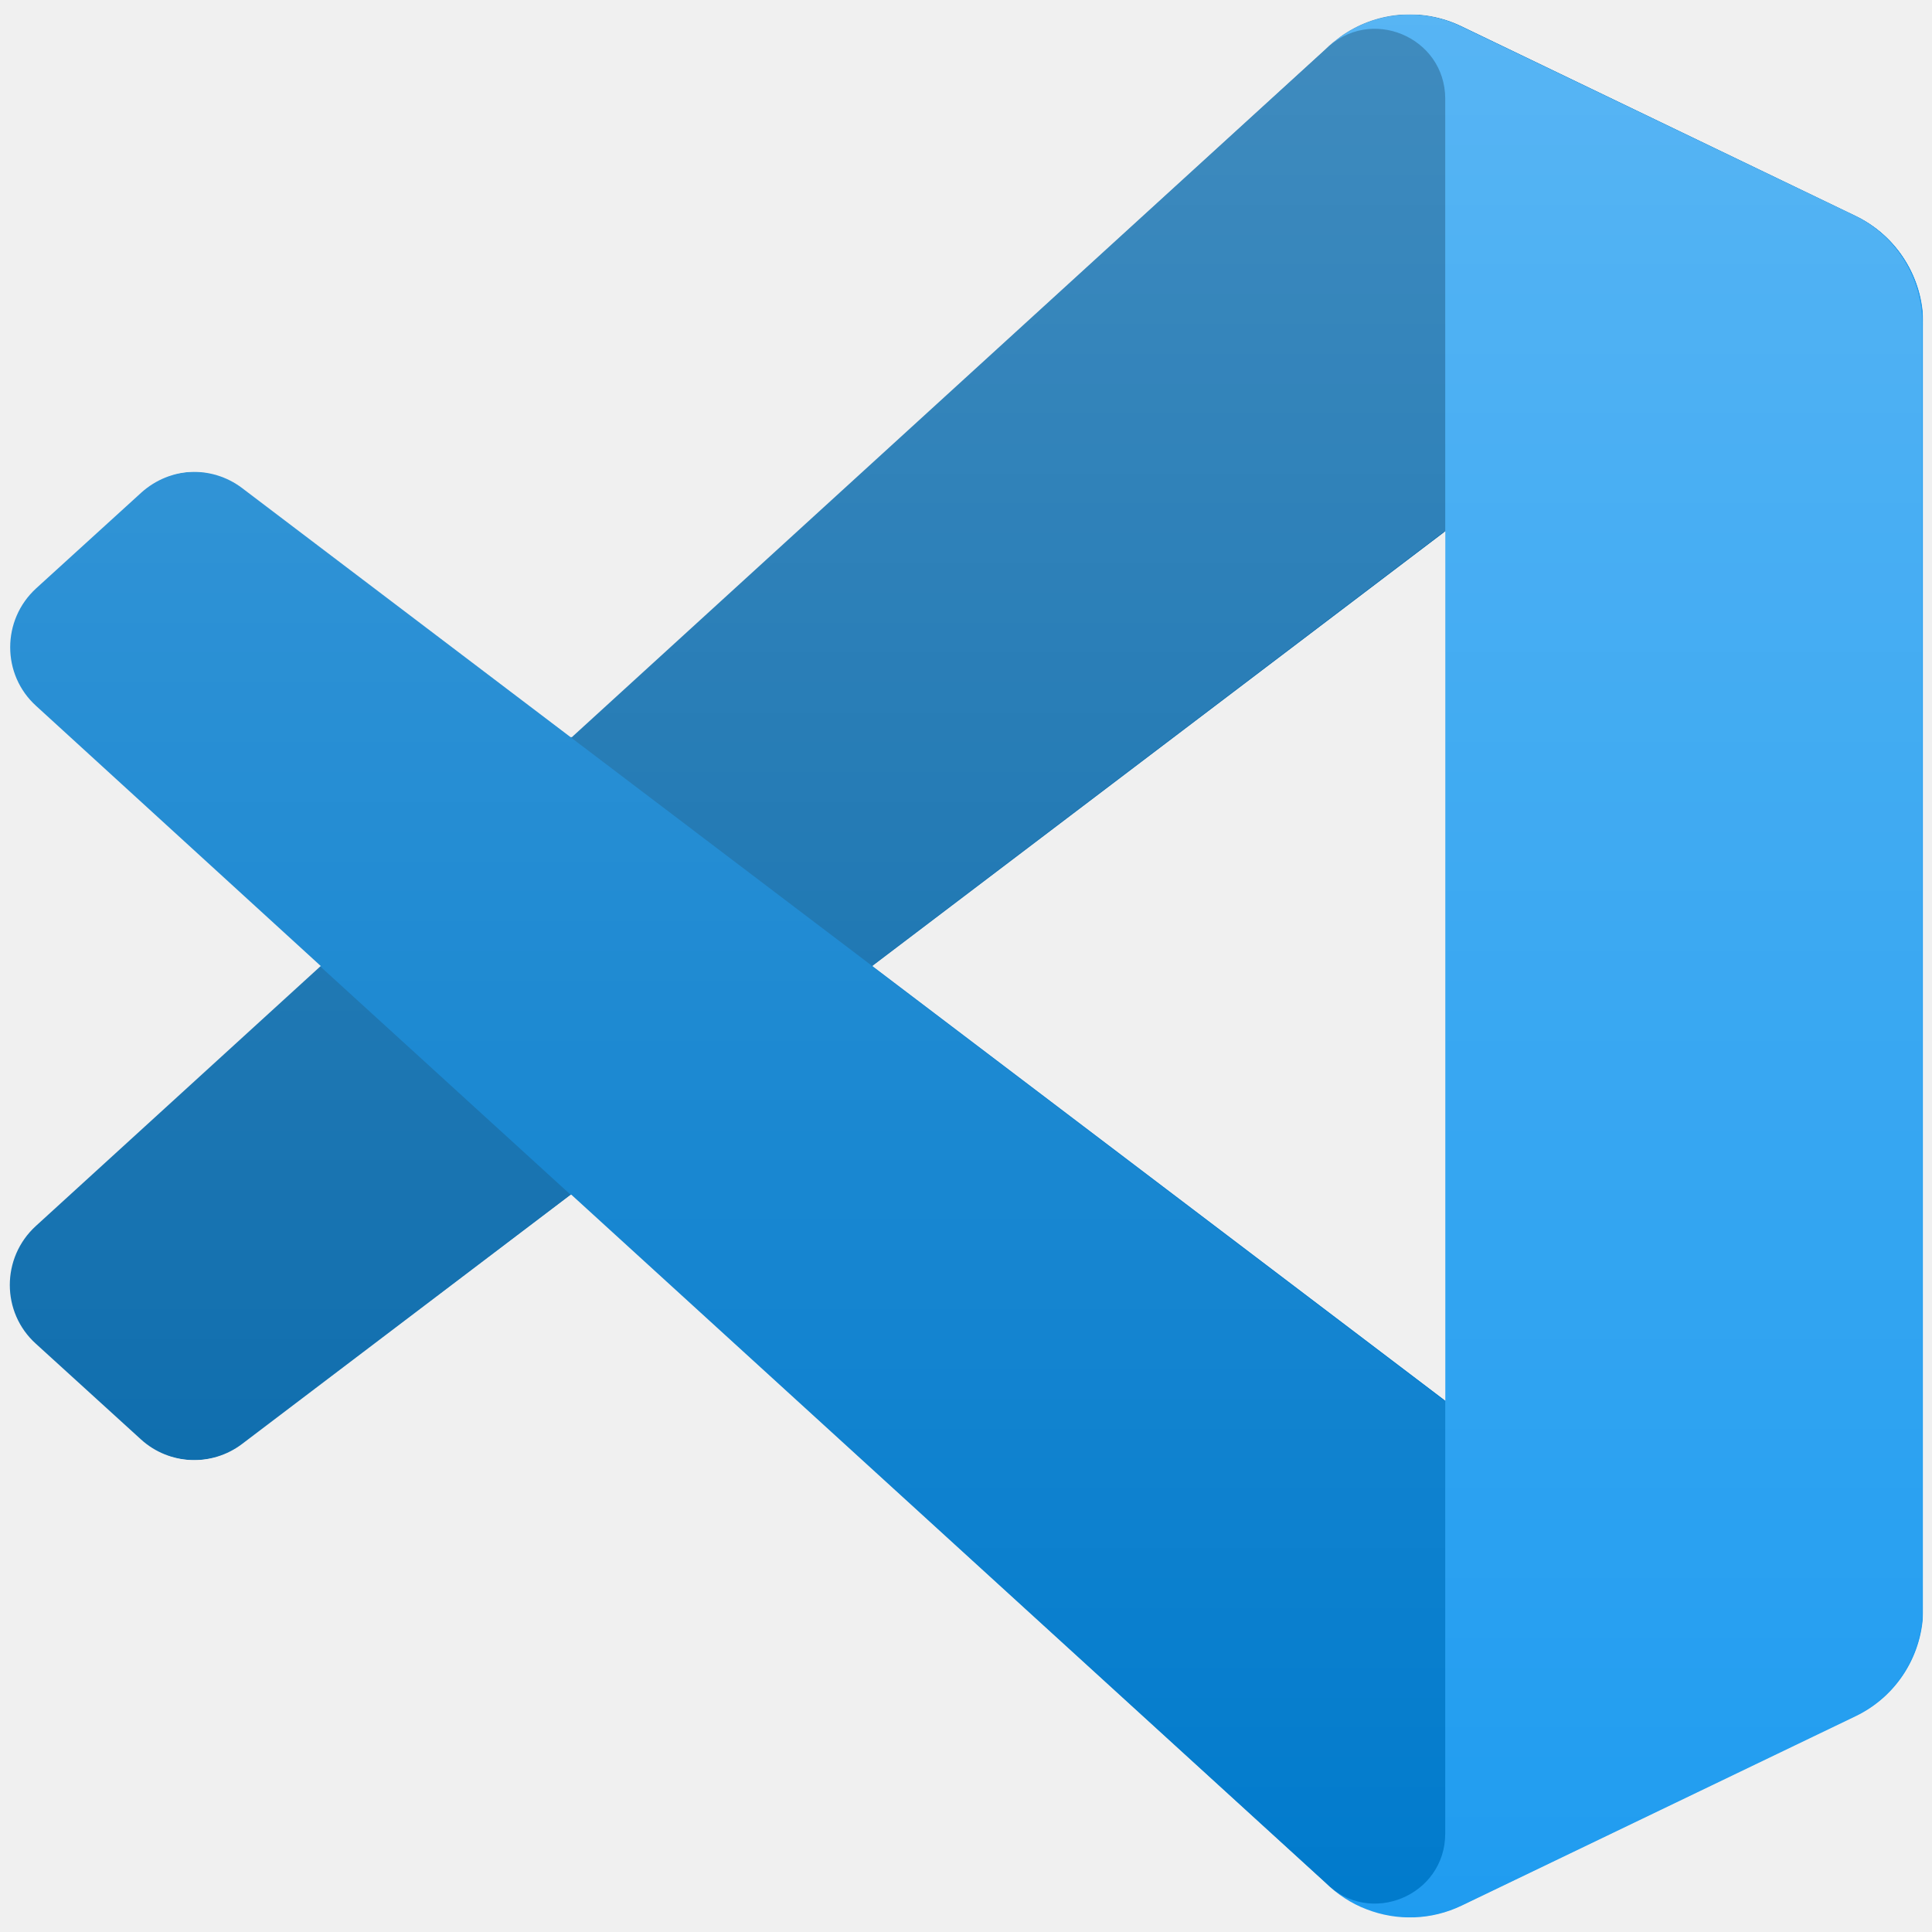
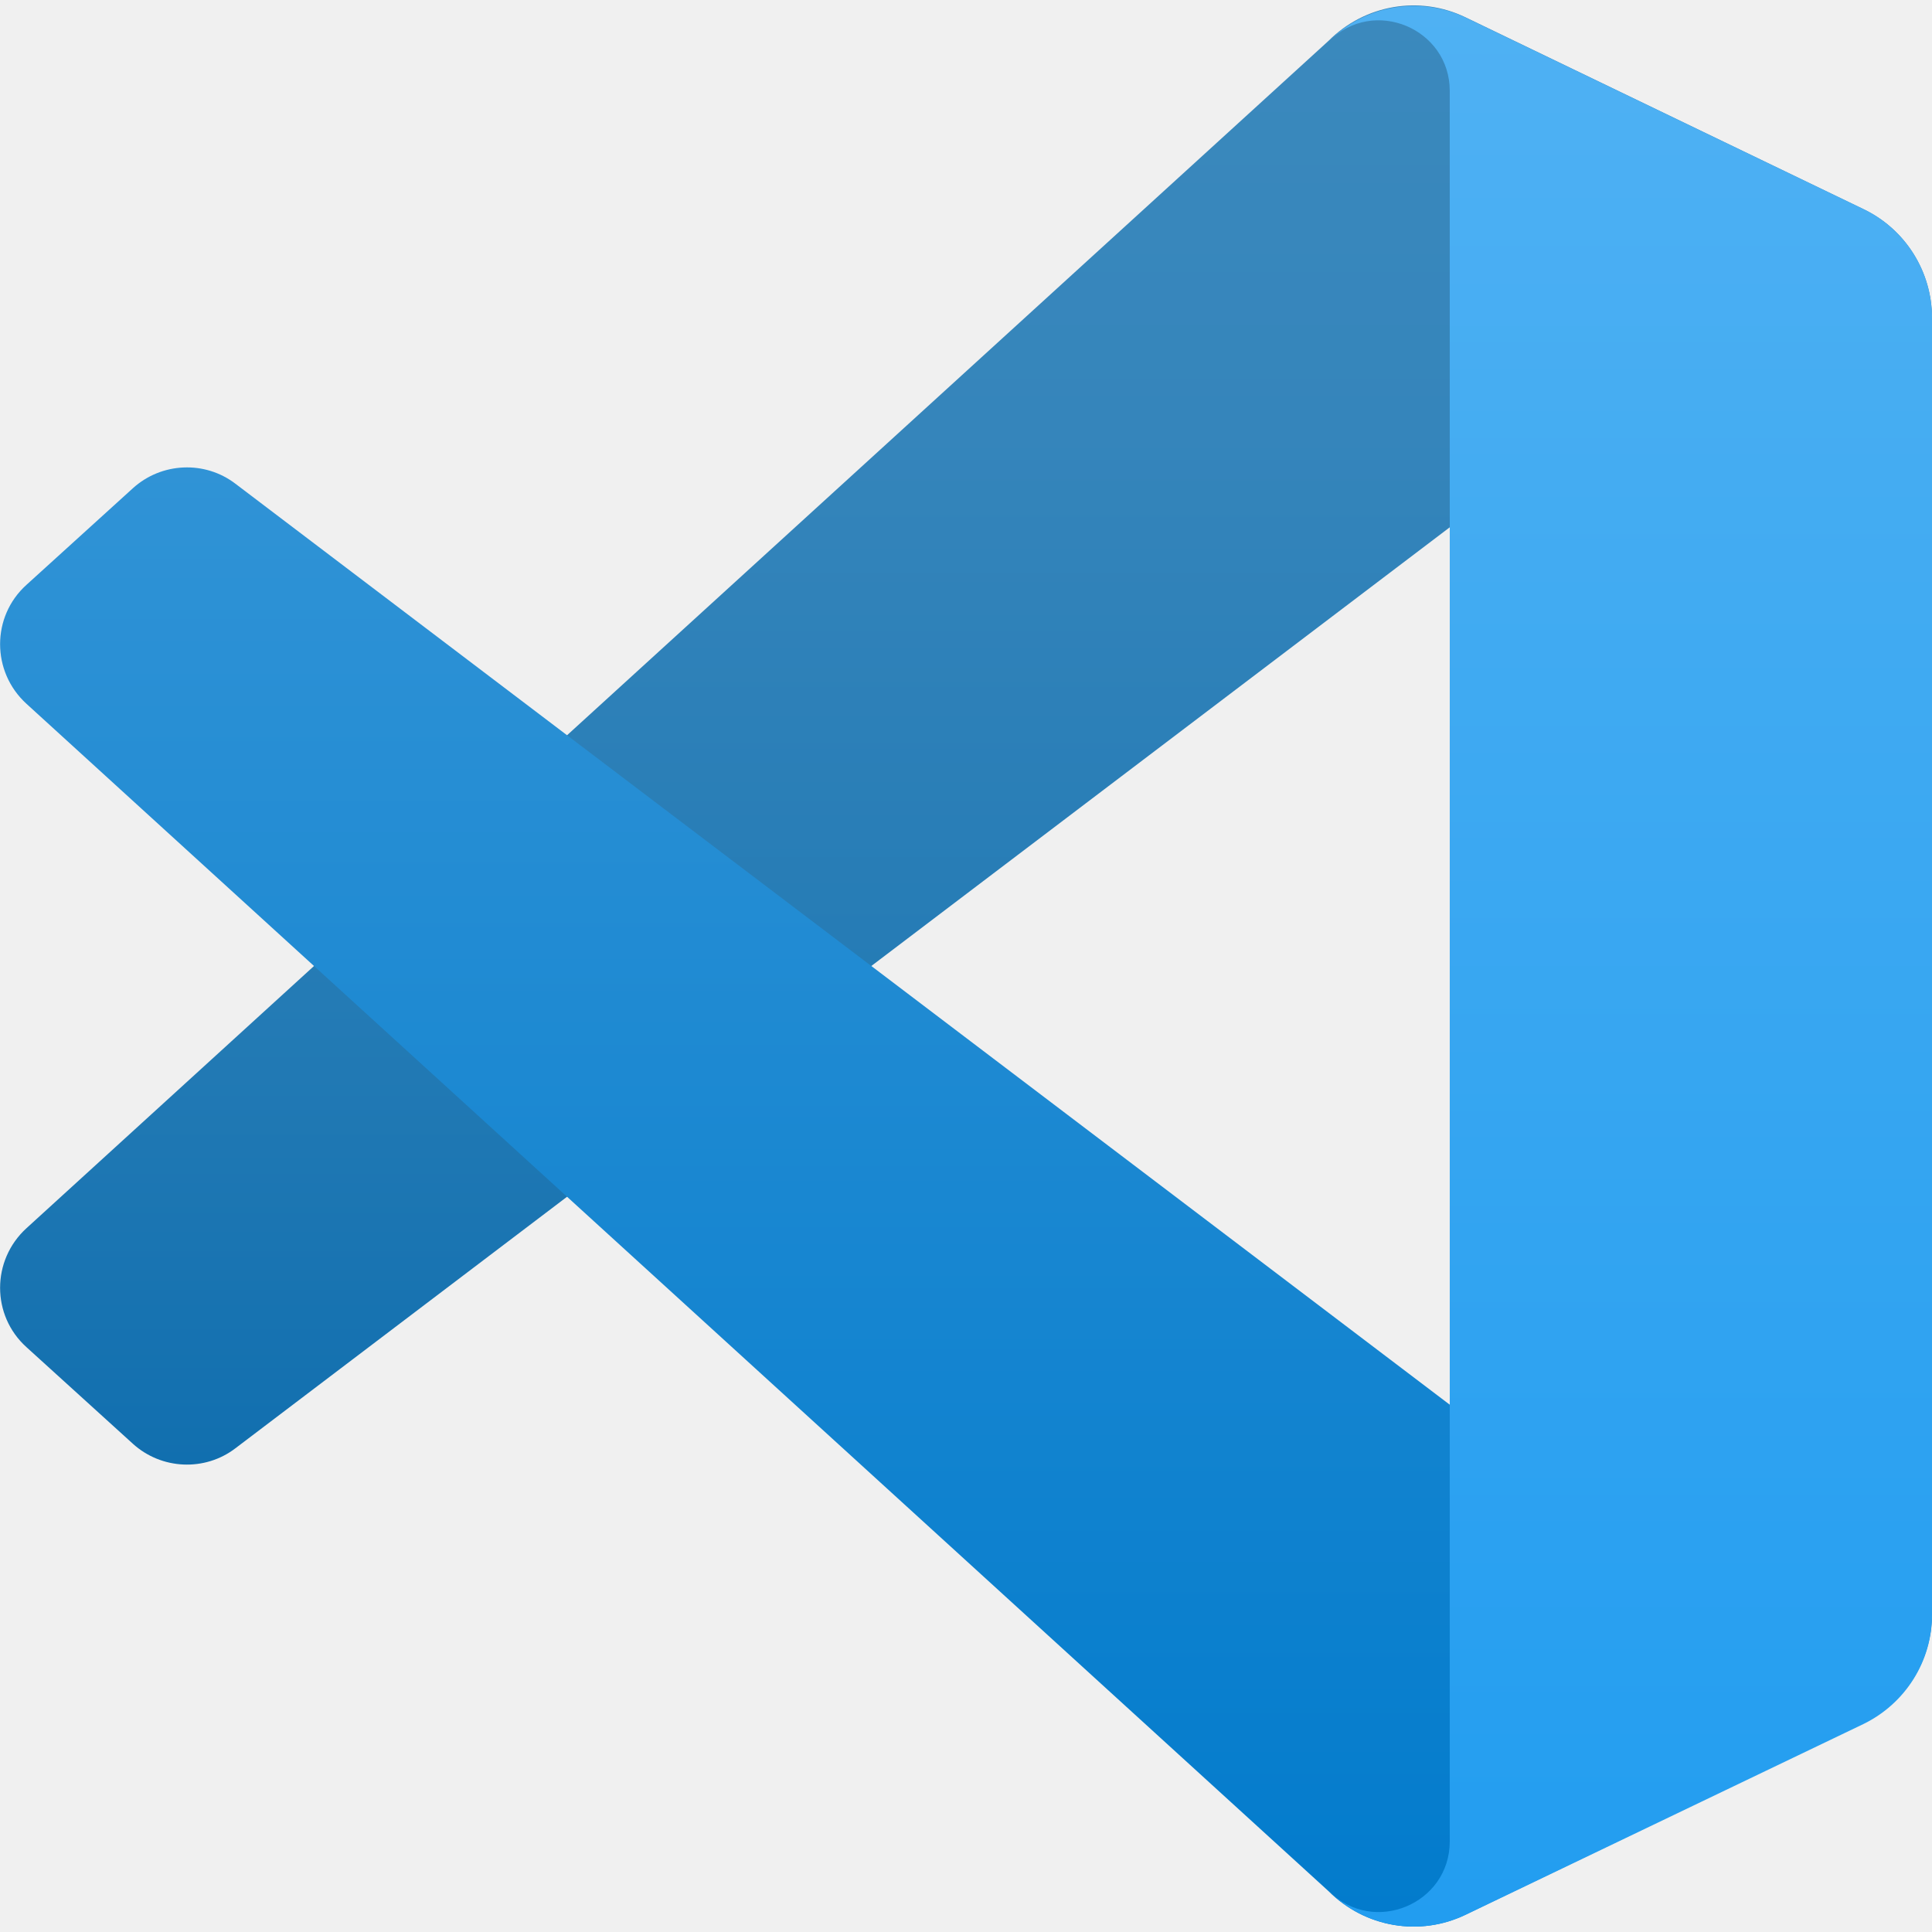
<svg xmlns="http://www.w3.org/2000/svg" version="1.1" id="Layer_1" x="0px" y="0px" viewBox="0 0 512 512" style="enable-background:new 0 0 512 512;" xml:space="preserve">
  <style type="text/css">
- 	.st0{fill-rule:evenodd;clip-rule:evenodd;fill:#FFFFFF;filter:url(#Adobe_OpacityMaskFilter);}
- 	.st1{mask:url(#mask0_00000031186623730197032660000002569976230675266458_);}
- 	.st2{fill:#0065A9;}
- 	.st3{fill:#007ACC;}
- 	.st4{fill:#1F9CF0;}
- 	.st5{opacity:0.25;}
- 	.st6{fill-rule:evenodd;clip-rule:evenodd;fill:url(#SVGID_1_);}
+ 	.st0{fill:url(#SVGID_1_);}
+ 	.st1{fill:url(#SVGID_00000054944632482863984310000017273064994908754322_);}
+ 	.st2{fill:url(#SVGID_00000127032683053193308280000008235933782712727969_);}
</style>
-   <defs>
-     <filter id="Adobe_OpacityMaskFilter" filterUnits="userSpaceOnUse" x="2.3" y="3.8" width="507.3" height="504.4">
-       <feColorMatrix type="matrix" values="1 0 0 0 0  0 1 0 0 0  0 0 1 0 0  0 0 0 1 0" />
-     </filter>
-   </defs>
-   <mask maskUnits="userSpaceOnUse" x="2.3" y="3.8" width="507.3" height="504.4" id="mask0_00000031186623730197032660000002569976230675266458_">
-     <path class="st0" d="M362.2,506c8,3.1,17.1,2.9,25.2-1l104.4-50.2c11-5.3,17.9-16.4,17.9-28.6V85.7c0-12.2-7-23.3-17.9-28.6   L387.3,6.9c-10.6-5.1-23-3.8-32.2,2.9c-1.3,1-2.6,2-3.8,3.2L151.5,195.4l-87-66.1c-8.1-6.2-19.4-5.6-27,1.2L9.6,155.9   c-9.2,8.4-9.2,22.9,0,31.2L85,256L9.5,324.9c-9.2,8.4-9.2,22.9,0,31.2l27.9,25.4c7.5,6.8,18.9,7.3,27,1.2l87-66.1l199.8,182.3   C354.5,502.1,358.2,504.5,362.2,506z M383,140.9L231.4,256L383,371.1V140.9z" />
-   </mask>
-   <g class="st1">
-     <path class="st2" d="M491.7,57.2L387.2,6.9c-12.1-5.8-26.5-3.4-36,6.1L9.2,324.9c-9.2,8.4-9.2,22.9,0,31.2l27.9,25.4   c7.5,6.8,18.9,7.3,27,1.2L476,70.3c13.8-10.5,33.7-0.6,33.7,16.7v-1.2C509.7,73.6,502.7,62.5,491.7,57.2z" />
-     <g>
-       <path class="st3" d="M491.7,454.8l-104.5,50.3c-12.1,5.8-26.5,3.4-36-6.1L9.2,187.1c-9.2-8.4-9.2-22.9,0-31.2l27.9-25.4    c7.5-6.8,18.9-7.3,27-1.2L476,441.7c13.8,10.5,33.7,0.6,33.7-16.7v1.2C509.7,438.4,502.7,449.5,491.7,454.8z" />
-     </g>
-     <g>
-       <path class="st4" d="M387.3,505.1c-12.1,5.8-26.5,3.4-36-6.1c11.7,11.7,31.7,3.4,31.7-13.1V26.2c0-16.5-20-24.8-31.7-13.1    c9.5-9.5,23.9-11.9,36-6.1l104.4,50.2c11,5.3,18,16.4,18,28.6v340.6c0,12.2-7,23.3-18,28.6L387.3,505.1z" />
-     </g>
-     <g class="st5">
-       <linearGradient id="SVGID_1_" gradientUnits="userSpaceOnUse" x1="255.846" y1="510.193" x2="255.846" y2="5.807" gradientTransform="matrix(1 0 0 -1 0 514)">
-         <stop offset="0" style="stop-color:#FFFFFF" />
-         <stop offset="1" style="stop-color:#FFFFFF;stop-opacity:0" />
-       </linearGradient>
-       <path class="st6" d="M361.9,506c8,3.1,17.1,2.9,25.2-1l104.4-50.2c11-5.3,17.9-16.4,17.9-28.6V85.7c0-12.2-7-23.3-17.9-28.6    L387,6.9c-10.6-5.1-23-3.8-32.2,2.9c-1.3,1-2.6,2-3.8,3.2L151.2,195.4l-87-66.1c-8.1-6.2-19.4-5.6-27,1.2L9.3,155.9    c-9.2,8.4-9.2,22.9,0,31.2L84.7,256L9.2,324.9c-9.2,8.4-9.2,22.9,0,31.2l27.9,25.4c7.5,6.8,18.9,7.3,27,1.2l87-66.1L351,498.9    C354.2,502.1,357.9,504.5,361.9,506z M382.7,140.9L231,256l151.6,115.1V140.9z" />
-     </g>
-   </g>
+   <linearGradient id="SVGID_1_" gradientUnits="userSpaceOnUse" x1="256" y1="388.146" x2="256" y2="1.486">
+     <stop offset="0" style="stop-color:#116FAF" />
+     <stop offset="0.319" style="stop-color:#247BB5" />
+     <stop offset="0.708" style="stop-color:#3585BB" />
+     <stop offset="1" style="stop-color:#3B89BD" />
+   </linearGradient>
+   <path class="st0" d="M493.8,55.4L388.4,4.6c-12.2-5.9-26.7-3.4-36.3,6.2L7,325.5c-9.3,8.5-9.3,23.1,0,31.5l28.2,25.6  c7.6,6.9,19.1,7.4,27.2,1.2L478,68.6c13.9-10.6,34-0.6,34,16.9v-1.2C512,71.9,504.9,60.7,493.8,55.4z" />
+   <linearGradient id="SVGID_00000094600808839866363740000015923489655774576313_" gradientUnits="userSpaceOnUse" x1="256" y1="510.514" x2="256" y2="123.854">
+     <stop offset="0" style="stop-color:#027BCC" />
+     <stop offset="1" style="stop-color:#3093D6" />
+   </linearGradient>
+   <path style="fill:url(#SVGID_00000094600808839866363740000015923489655774576313_);" d="M493.8,456.6l-105.4,50.8  c-12.2,5.9-26.7,3.4-36.3-6.2L7,186.5c-9.3-8.5-9.3-23.1,0-31.5l28.2-25.6c7.6-6.9,19.1-7.4,27.2-1.2L478,443.4  c13.9,10.6,34,0.6,34-16.9v1.2C512,440.1,504.9,451.3,493.8,456.6z" />
+   <linearGradient id="SVGID_00000163047938655315436300000017803594078069504425_" gradientUnits="userSpaceOnUse" x1="432.082" y1="510.514" x2="432.082" y2="1.587">
+     <stop offset="0" style="stop-color:#229DF0" />
+     <stop offset="1" style="stop-color:#4FB1F3" />
+   </linearGradient>
+   <path style="fill:url(#SVGID_00000163047938655315436300000017803594078069504425_);" d="M388.5,507.4c-12.2,5.9-26.7,3.4-36.3-6.2  c11.8,11.8,32,3.4,32-13.2V24.1c0-16.6-20.2-25-32-13.2c9.6-9.6,24.1-12,36.3-6.2l105.3,50.7c11.1,5.3,18.2,16.5,18.2,28.9v343.7  c0,12.3-7.1,23.5-18.2,28.9L388.5,507.4z" />
</svg>
